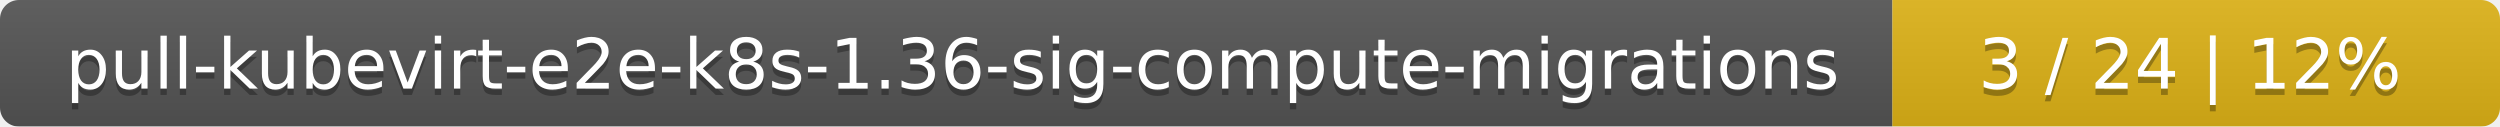
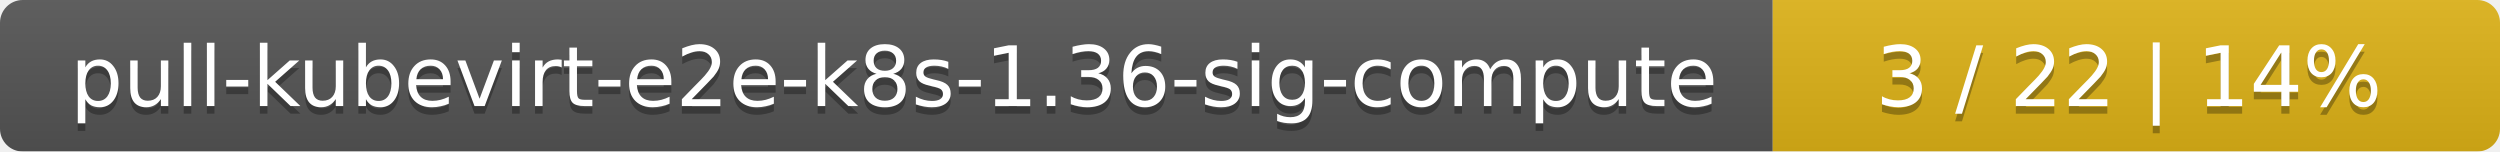
- <svg xmlns="http://www.w3.org/2000/svg" width="395" height="20">
+ <svg xmlns="http://www.w3.org/2000/svg" width="330" height="20">
  <linearGradient id="smooth" x2="0" y2="100%">
    <stop offset="0" stop-color="#bbb" stop-opacity=".1" />
    <stop offset="1" stop-opacity=".1" />
  </linearGradient>
  <mask id="round">
-     <rect width="395" height="20" rx="3" fill="#fff" />
+     <rect width="330" height="20" rx="3" fill="#fff" />
  </mask>
  <g mask="url(#round)">
-     <rect width="299" height="20" fill="#555" />
-     <rect x="299" width="96" height="20" fill="#dfb317" />
-     <rect width="395" height="20" fill="url(#smooth)" />
+     <rect width="234" height="20" fill="#555" />
+     <rect x="234" width="96" height="20" fill="#dfb317" />
+     <rect width="330" height="20" fill="url(#smooth)" />
  </g>
  <g fill="#fff" text-anchor="middle" font-family="DejaVu Sans,Verdana,Geneva,sans-serif" font-size="11">
-     <text x="150.5" y="15" fill="#010101" fill-opacity=".3">pull-kubevirt-e2e-k8s-1.36-sig-compute-migrations</text>
-     <text x="150.5" y="14">pull-kubevirt-e2e-k8s-1.36-sig-compute-migrations</text>
-     <text x="346" y="15" fill="#010101" fill-opacity=".3">3 / 24    |    12%</text>
-     <text x="346" y="14">3 / 24    |    12%</text>
+     <text x="118" y="15" fill="#010101" fill-opacity=".3">pull-kubevirt-e2e-k8s-1.36-sig-compute</text>
+     <text x="118" y="14">pull-kubevirt-e2e-k8s-1.36-sig-compute</text>
+     <text x="281" y="15" fill="#010101" fill-opacity=".3">3 / 22    |    14%</text>
+     <text x="281" y="14">3 / 22    |    14%</text>
  </g>
</svg>
